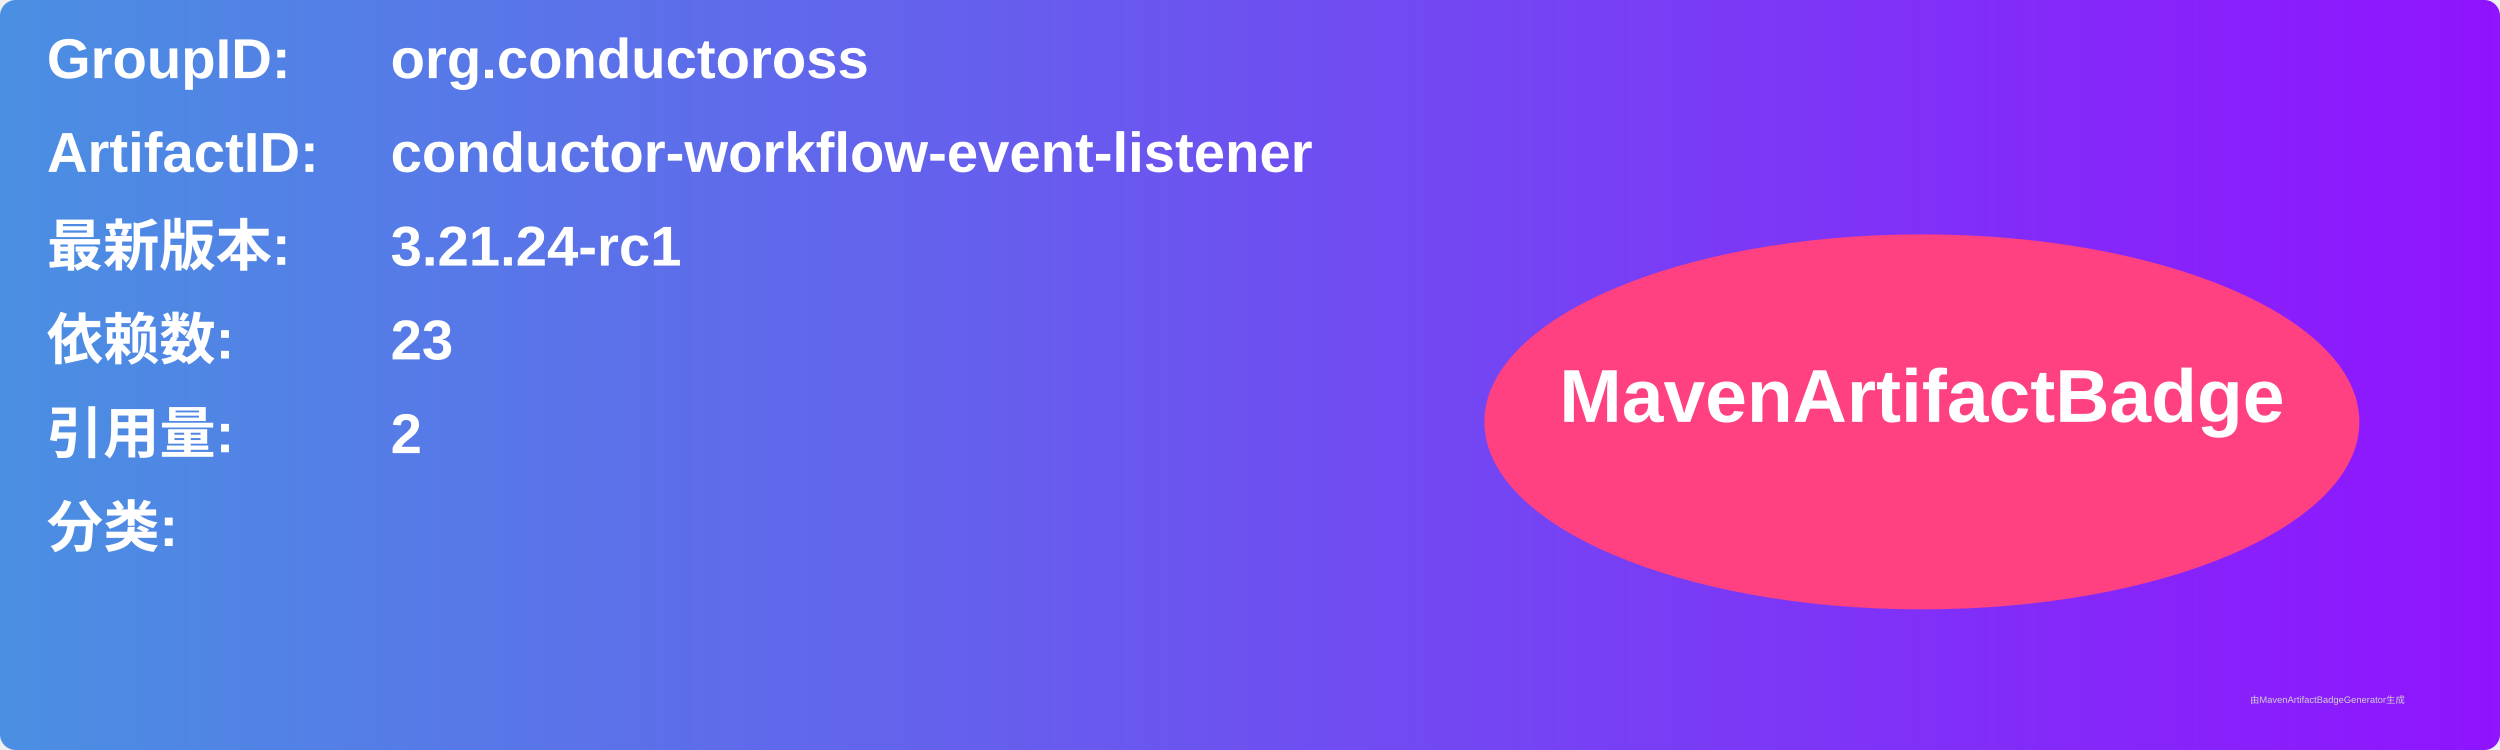
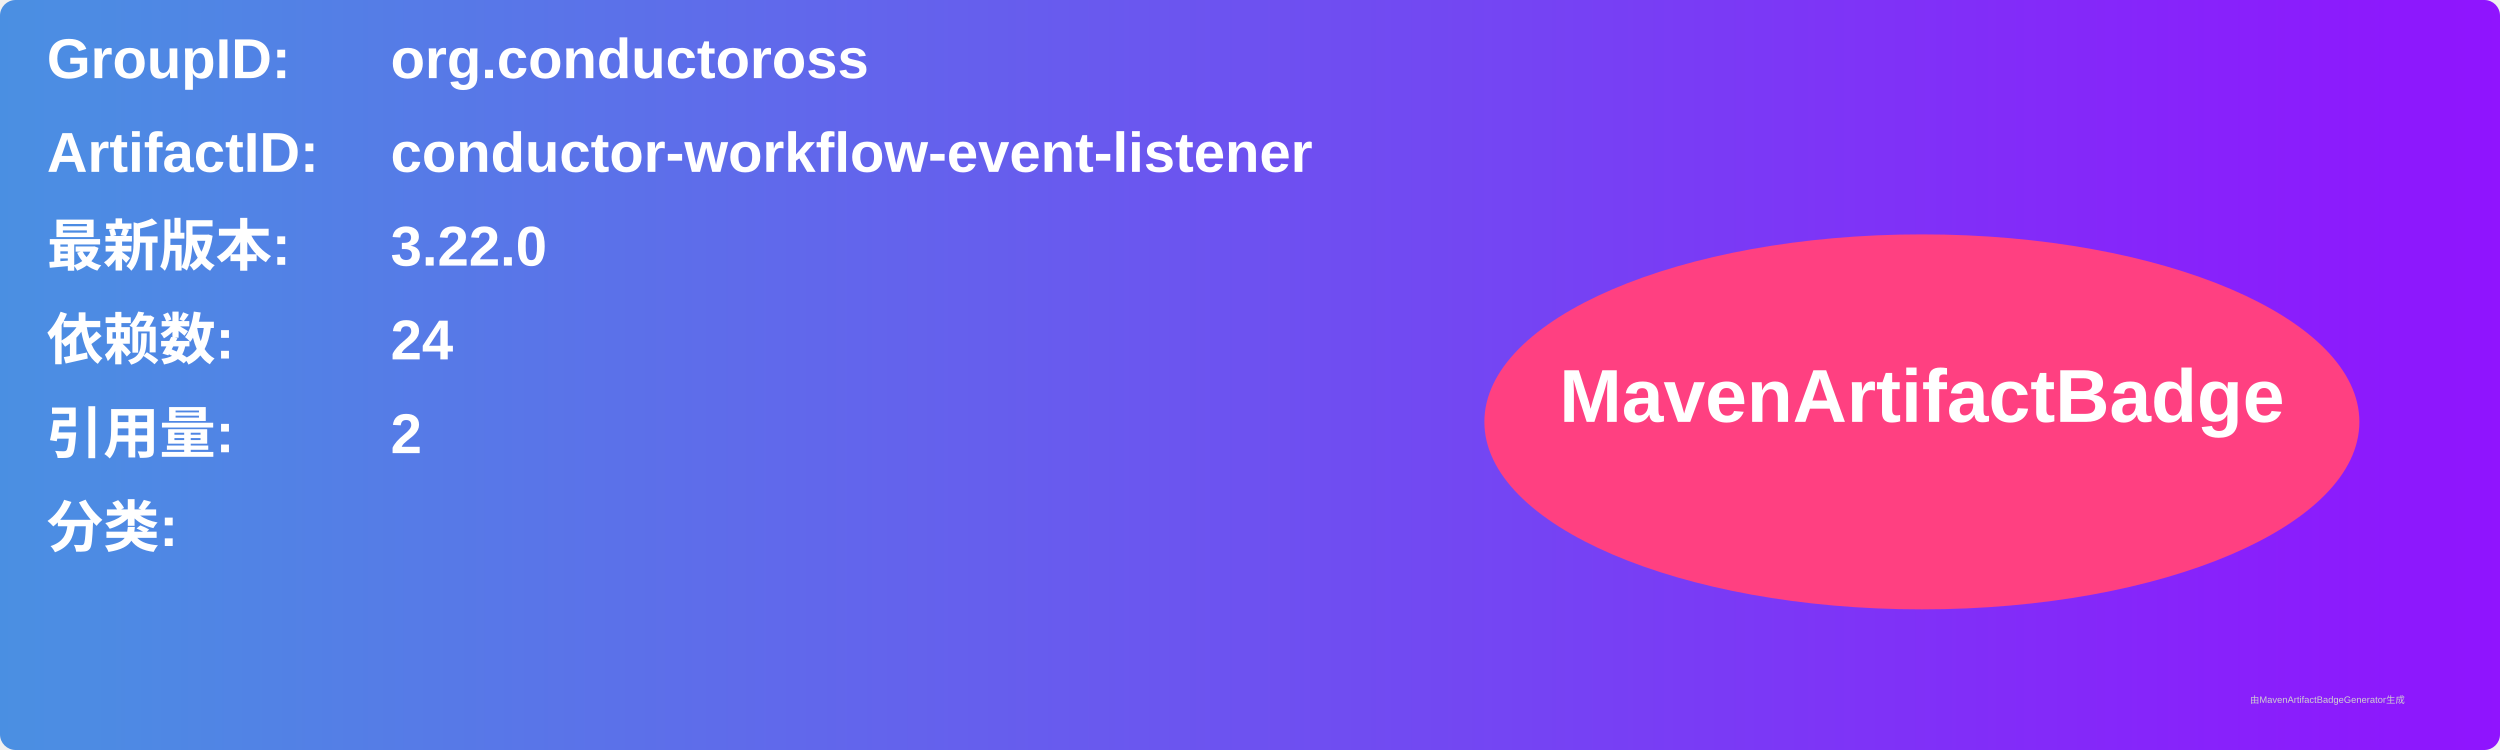
<svg xmlns="http://www.w3.org/2000/svg" width="800" height="240" viewBox="0 0 800 240">
  <linearGradient id="grad" x1="0%" y1="0%" x2="100%" y2="0%">
    <stop offset="0%" stop-color="#4a90e2" />
    <stop offset="100%" stop-color="#9013fe" />
  </linearGradient>
  <rect width="100%" height="100%" rx="5" ry="5" fill="url(#grad)" />
  <g transform="translate(15, 15)">
    <text x="0" y="10" font-family="Arial" font-size="18" fill="white" font-weight="bold" width="260">GroupID:</text>
    <text x="110" y="10" font-family="Arial" font-size="18" fill="white" font-weight="bold" width="460">org.conductoross</text>
    <text x="0" y="40" font-family="Arial" font-size="18" fill="white" font-weight="bold" width="260">ArtifactID:</text>
    <text x="110" y="40" font-family="Arial" font-size="18" fill="white" font-weight="bold" width="460">conductor-workflow-event-listener</text>
    <text x="0" y="70" font-family="Arial" font-size="18" fill="white" font-weight="bold">最新版本:</text>
    <text x="110" y="70" font-family="Arial" font-size="18" fill="white" font-weight="bold">
-       <tspan font-weight="bold">3.21.24-rc1</tspan>
+       <tspan font-weight="bold">3.22.0</tspan>
    </text>
    <text x="0" y="100" font-family="Arial" font-size="18" fill="white" font-weight="bold">依赖数: </text>
    <text x="110" y="100" font-family="Arial" font-size="18" fill="white">
-       <tspan font-weight="bold">23</tspan>
+       <tspan font-weight="bold">24</tspan>
    </text>
    <text x="0" y="130" font-family="Arial" font-size="18" fill="white" font-weight="bold">引用量: </text>
    <text x="110" y="130" font-family="Arial" font-size="18" fill="white">
      <tspan font-weight="bold">2</tspan>
    </text>
    <text x="0" y="160" font-family="Arial" font-size="18" fill="white" font-weight="bold">分类:</text>
    <text x="10" y="190" font-family="Arial" font-size="10" fill="white">
      <tspan font-weight="bold" />
    </text>
    <ellipse cx="600" cy="120" rx="140" ry="60" fill="#ff4081" />
    <text x="600" y="120" text-anchor="middle" font-family="Arial" font-size="24" fill="white" font-weight="bold">MavenArtifactBadge</text>
  </g>
  <text x="720" y="225" font-family="Arial" font-size="3" fill="#d0d0d0">由MavenArtifactBadgeGenerator生成</text>
</svg>
